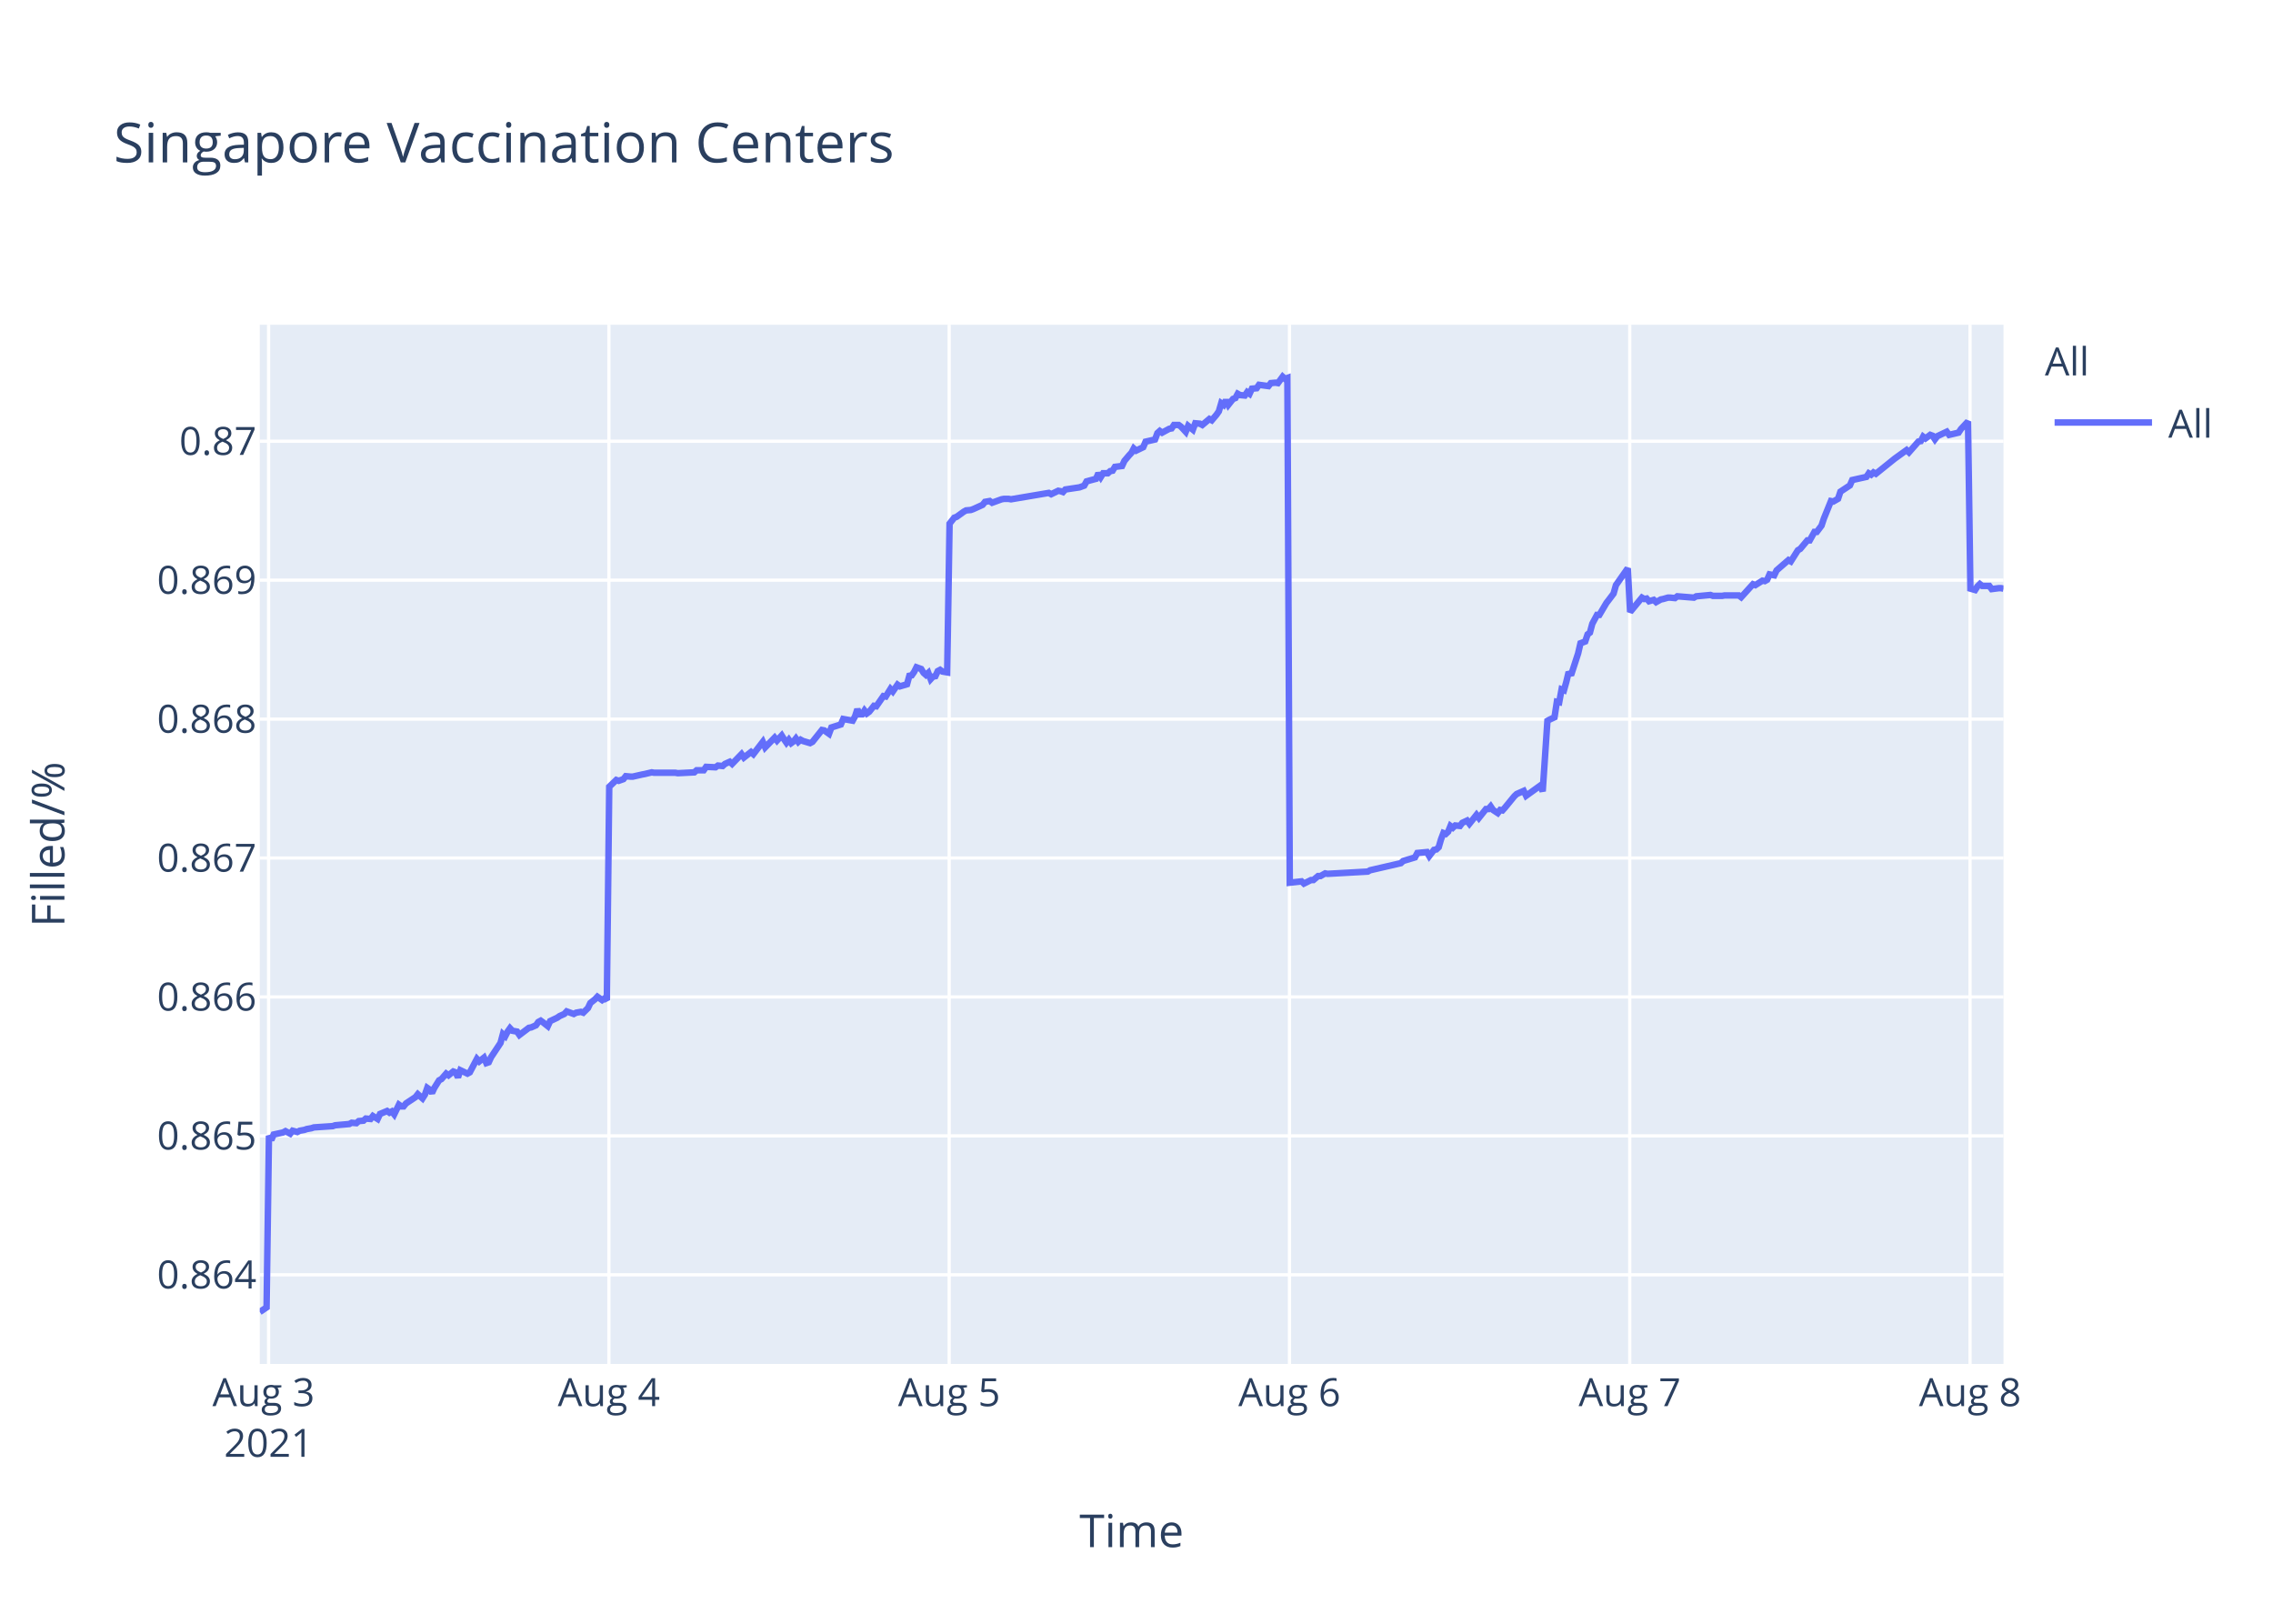
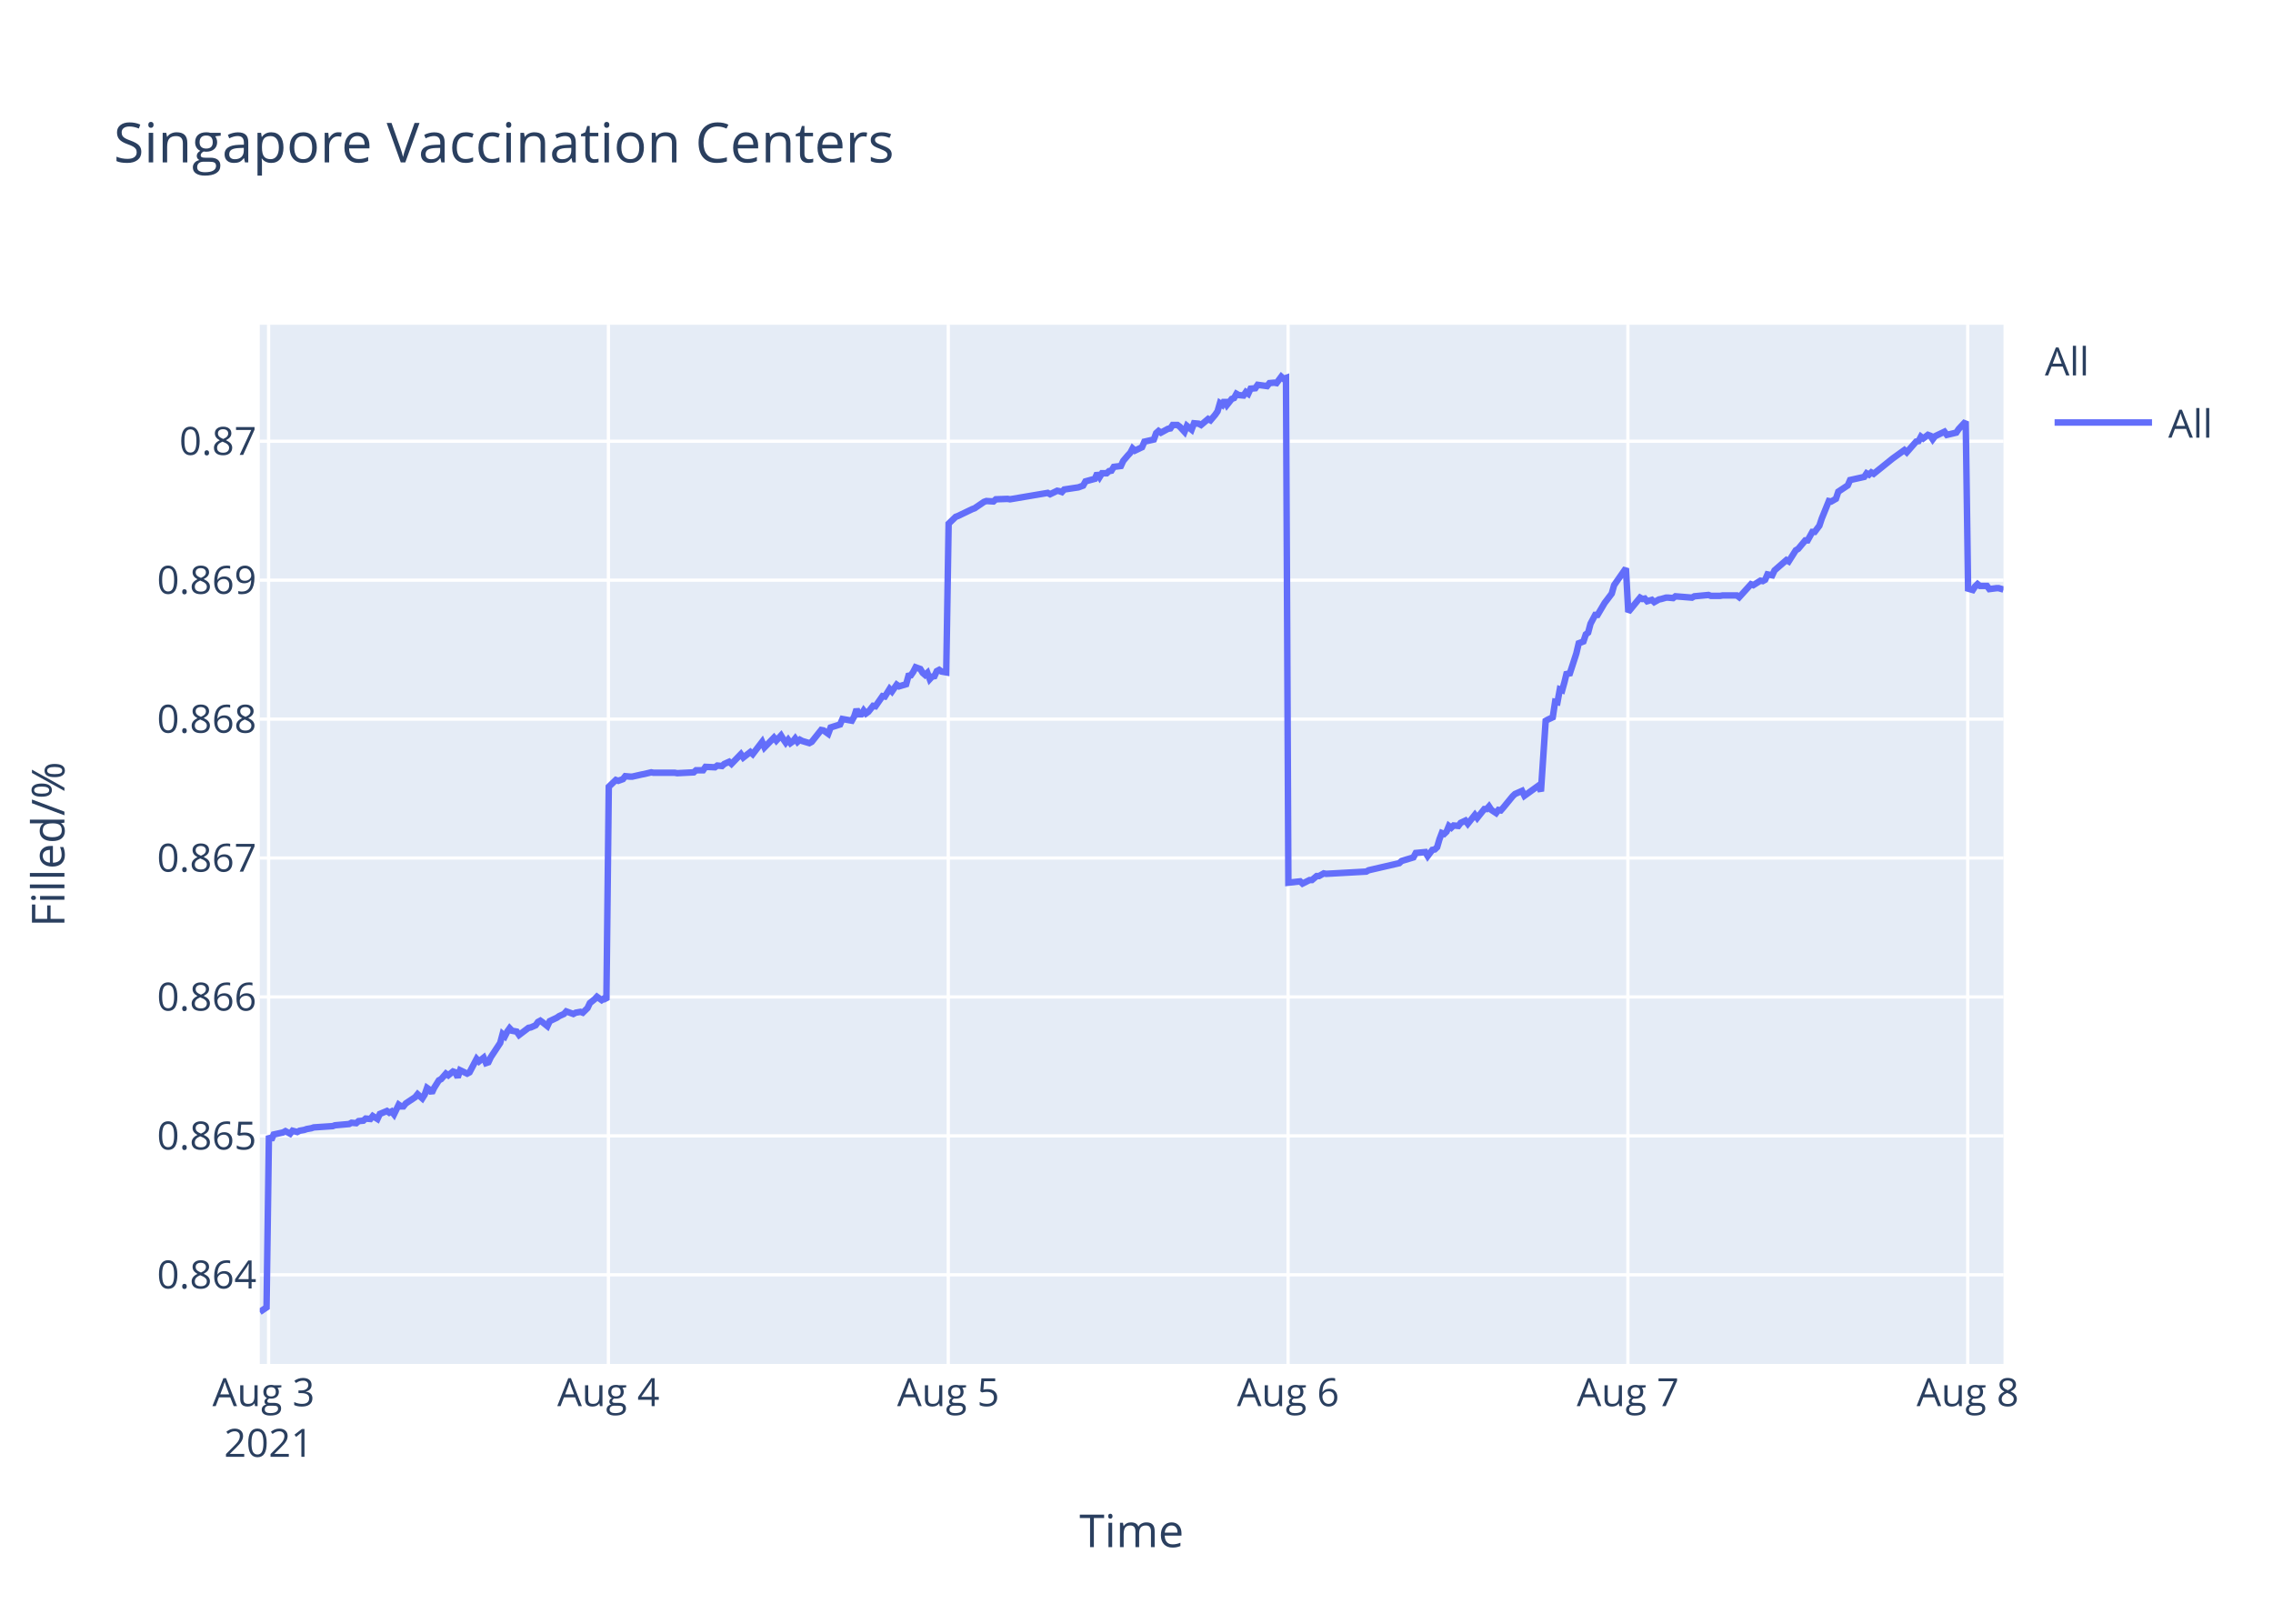
<svg xmlns="http://www.w3.org/2000/svg" class="main-svg" width="700" height="500" style="" viewBox="0 0 700 500">
  <rect x="0" y="0" width="700" height="500" style="fill: rgb(255, 255, 255); fill-opacity: 1;" />
-   <defs id="defs-622410">
+   <defs id="defs-a03c63">
    <g class="clips">
-       <clipPath id="clip622410xyplot" class="plotclip">
+       <clipPath id="clipa03c63xyplot" class="plotclip">
        <rect width="537" height="320" />
      </clipPath>
-       <clipPath class="axesclip" id="clip622410x">
+       <clipPath class="axesclip" id="clipa03c63x">
        <rect x="80" y="0" width="537" height="500" />
      </clipPath>
-       <clipPath class="axesclip" id="clip622410y">
+       <clipPath class="axesclip" id="clipa03c63y">
        <rect x="0" y="100" width="700" height="320" />
      </clipPath>
-       <clipPath class="axesclip" id="clip622410xy">
+       <clipPath class="axesclip" id="clipa03c63xy">
        <rect x="80" y="100" width="537" height="320" />
      </clipPath>
    </g>
    <g class="gradients" />
  </defs>
  <g class="bglayer">
    <rect class="bg" x="80" y="100" width="537" height="320" style="fill: rgb(229, 236, 246); fill-opacity: 1; stroke-width: 0;" />
  </g>
  <g class="layer-below">
    <g class="imagelayer" />
    <g class="shapelayer" />
  </g>
  <g class="cartesianlayer">
    <g class="subplot xy">
      <g class="layer-subplot">
        <g class="shapelayer" />
        <g class="imagelayer" />
      </g>
      <g class="gridlayer">
        <g class="x">
          <path class="xgrid crisp" transform="translate(82.72,0)" d="M0,100v320" style="stroke: rgb(255, 255, 255); stroke-opacity: 1; stroke-width: 1px;" />
-           <path class="xgrid crisp" transform="translate(187.52,0)" d="M0,100v320" style="stroke: rgb(255, 255, 255); stroke-opacity: 1; stroke-width: 1px;" />
-           <path class="xgrid crisp" transform="translate(292.31,0)" d="M0,100v320" style="stroke: rgb(255, 255, 255); stroke-opacity: 1; stroke-width: 1px;" />
-           <path class="xgrid crisp" transform="translate(397.11,0)" d="M0,100v320" style="stroke: rgb(255, 255, 255); stroke-opacity: 1; stroke-width: 1px;" />
-           <path class="xgrid crisp" transform="translate(501.9,0)" d="M0,100v320" style="stroke: rgb(255, 255, 255); stroke-opacity: 1; stroke-width: 1px;" />
-           <path class="xgrid crisp" transform="translate(606.7,0)" d="M0,100v320" style="stroke: rgb(255, 255, 255); stroke-opacity: 1; stroke-width: 1px;" />
+           <path class="xgrid crisp" transform="translate(187.37,0)" d="M0,100v320" style="stroke: rgb(255, 255, 255); stroke-opacity: 1; stroke-width: 1px;" />
+           <path class="xgrid crisp" transform="translate(292.03,0)" d="M0,100v320" style="stroke: rgb(255, 255, 255); stroke-opacity: 1; stroke-width: 1px;" />
+           <path class="xgrid crisp" transform="translate(396.68,0)" d="M0,100v320" style="stroke: rgb(255, 255, 255); stroke-opacity: 1; stroke-width: 1px;" />
+           <path class="xgrid crisp" transform="translate(501.33,0)" d="M0,100v320" style="stroke: rgb(255, 255, 255); stroke-opacity: 1; stroke-width: 1px;" />
+           <path class="xgrid crisp" transform="translate(605.99,0)" d="M0,100v320" style="stroke: rgb(255, 255, 255); stroke-opacity: 1; stroke-width: 1px;" />
        </g>
        <g class="y">
          <path class="ygrid crisp" transform="translate(0,392.55)" d="M80,0h537" style="stroke: rgb(255, 255, 255); stroke-opacity: 1; stroke-width: 1px;" />
          <path class="ygrid crisp" transform="translate(0,349.77)" d="M80,0h537" style="stroke: rgb(255, 255, 255); stroke-opacity: 1; stroke-width: 1px;" />
          <path class="ygrid crisp" transform="translate(0,306.99)" d="M80,0h537" style="stroke: rgb(255, 255, 255); stroke-opacity: 1; stroke-width: 1px;" />
          <path class="ygrid crisp" transform="translate(0,264.21)" d="M80,0h537" style="stroke: rgb(255, 255, 255); stroke-opacity: 1; stroke-width: 1px;" />
          <path class="ygrid crisp" transform="translate(0,221.43)" d="M80,0h537" style="stroke: rgb(255, 255, 255); stroke-opacity: 1; stroke-width: 1px;" />
          <path class="ygrid crisp" transform="translate(0,178.65)" d="M80,0h537" style="stroke: rgb(255, 255, 255); stroke-opacity: 1; stroke-width: 1px;" />
          <path class="ygrid crisp" transform="translate(0,135.87)" d="M80,0h537" style="stroke: rgb(255, 255, 255); stroke-opacity: 1; stroke-width: 1px;" />
        </g>
      </g>
      <g class="zerolinelayer" />
      <path class="xlines-below" />
      <path class="ylines-below" />
      <g class="overlines-below" />
      <g class="xaxislayer-below" />
      <g class="yaxislayer-below" />
      <g class="overaxes-below" />
-       <g class="plot" transform="translate(80,100)" clip-path="url('#clip622410xyplot')">
+       <g class="plot" transform="translate(80,100)" clip-path="url('#clipa03c63xyplot')">
        <g class="scatterlayer mlayer">
-           <g class="trace scatter trace385d6b" style="stroke-miterlimit: 2; opacity: 1;">
+           <g class="trace scatter tracedfef35" style="stroke-miterlimit: 2; opacity: 1;">
            <g class="fills" />
            <g class="errorbars" />
            <g class="lines">
-               <path class="js-line" d="M0,304L2.1,302.59L2.83,249.74L3.55,251.04L4.28,249.35L7.19,248.71L7.92,248.32L9.38,249.1L10.11,248.19L11.56,248.58L12.29,248.19L13.74,247.93L14.47,247.67L15.92,247.41L16.66,247.16L22.48,246.77L23.2,246.51L27.57,246.12L28.3,245.73L29.75,245.86L30.48,245.22L31.93,245.09L32.66,244.44L34.12,244.57L34.84,243.66L36.3,244.57L37.03,243.02L39.21,242.11L39.94,242.63L40.67,242.24L41.4,243.15L42.85,240.17L43.58,240.69L44.3,240.69L45.03,239.78L47.95,237.84L48.67,236.94L50.12,238.23L50.86,237.07L51.58,235L52.31,235.51L53.04,236.55L53.76,235L55.22,232.67L55.95,232.28L57.41,230.6L58.13,231.12L59.59,229.95L60.32,230.21L61.04,231.76L61.77,229.56L63.96,230.6L64.68,230.21L66.87,226.07L67.59,226.85L69.05,225.68L69.78,227.36L70.51,227.11L71.23,225.55L74.14,221.16L74.87,218.44L75.6,219.09L76.33,217.66L77.06,216.63L77.78,217.4L79.24,217.66L79.96,218.7L82.88,216.5L83.6,216.37L85.06,215.72L85.79,214.69L86.52,214.3L87.24,214.82L88.7,215.98L89.42,214.43L91.61,213.39L92.34,212.88L93.79,212.23L94.52,211.45L96.7,212.23L97.43,211.84L98.89,211.58L99.62,211.84L101.07,210.42L101.8,208.87L103.25,207.7L103.98,206.93L105.44,207.96L106.16,207.44L106.89,207.96L107.62,142.27L109.8,140.18L110.53,140.44L111.99,139.92L112.72,139.01L114.17,139.14L114.9,139.14L117.81,138.48L118.53,138.35L120.72,137.83L121.45,137.96L128,137.96L128.73,138.09L133.82,137.83L134.55,137.18L136.73,137.18L137.46,136.14L140.36,136.27L141.1,135.74L142.55,135.88L143.28,135.22L144.74,134.57L145.46,135.22L148.37,132.22L149.1,133.27L151.28,131.57L152.01,132.22L154.92,128.44L155.65,130.14L158.56,127.14L159.29,128.05L160.74,126.48L161.47,127.66L162.2,128.7L162.93,127.79L163.66,128.83L164.38,128.31L165.11,127.4L165.84,128.44L166.57,127.79L167.29,128.18L169.48,128.83L170.21,128.44L173.13,124.79L173.85,124.92L175.31,125.96L176.04,124.01L178.95,123.09L179.68,121.4L182.59,121.92L183.32,120.61L184.04,118.4L184.77,119.96L185.5,119.96L186.23,118.79L186.95,119.7L187.68,119.18L189.14,117.35L189.87,117.48L192.05,114.35L192.78,114.48L194.23,112.14L194.96,112.92L196.41,110.83L197.14,111.35L199.33,110.7L200.05,108.09L200.78,107.96L201.51,106.92L202.24,105.48L202.97,105.74L203.69,106L204.42,107.18L205.15,107.83L205.88,107.18L206.61,109.13L207.33,108.35L208.06,108.22L208.79,106.66L209.52,106.27L210.24,106.79L211.7,107.05L212.43,61.25L213.88,59.41L214.61,59.15L216.79,57.57L217.52,57.17L218.97,57.04L219.7,56.78L222.61,55.46L223.34,54.54L224.8,54.28L225.53,54.81L228.44,53.75L229.16,53.62L230.62,53.62L231.35,53.75L242.99,51.78L243.72,52.18L245.9,51.12L246.62,51.25L247.36,51.52L248.08,50.73L252.45,50.07L253.9,49.54L254.63,48.23L256.08,47.83L257.54,47.44L258.27,45.73L259,46.91L259.73,45.73L261.18,45.73L261.91,45.07L262.64,44.94L263.36,43.76L265.55,43.49L266.28,41.91L267.73,40.2L268.46,39.42L269.16,38.1L269.89,38.76L272.07,37.71L272.8,36L275.71,35.34L276.44,33.36L277.17,32.71L277.89,33.23L279.35,32.44L280.08,32.05L280.81,31.92L281.53,30.86L282.99,30.86L283.71,31.39L285.17,32.97L285.9,31.13L287.36,32.31L288.09,30.34L289.54,30.47L290.27,30.86L292.45,29.02L293.18,29.42L294.63,27.71L295.36,26.66L296.09,24.16L296.82,24.68L297.54,23.24L298.27,24.68L299.73,22.84L300.46,22.58L301.18,21.26L301.91,21.66L303.37,21.79L304.09,20.74L304.82,21.26L305.55,19.68L307,19.55L307.73,18.5L310.64,18.89L311.37,17.97L312.83,17.84L313.56,17.97L315.01,16L315.74,16.66L316.47,16.39L317.2,171.81L320.83,171.4L321.56,172.08L323.75,170.99L324.47,170.99L325.93,169.76L326.66,169.76L328.11,168.94L328.84,169.08L341.21,168.39L341.94,167.98L351.39,165.8L352.12,165.12L355.76,164.02L356.49,162.66L359.43,162.38L360.15,163.61L361.61,161.7L362.34,161.57L363.07,160.88L363.79,158.43L364.52,156.51L365.25,156.79L365.98,156.1L366.7,154.33L367.43,154.88L368.16,154.19L369.62,154.33L370.34,153.37L371.8,152.69L372.53,153.65L374.71,150.92L375.44,151.87L377.62,149.14L378.35,149.14L379.07,148.32L379.8,149.41L381.26,150.37L381.99,149.41L382.71,149.55L383.45,148.73L386.36,145.18L387.08,144.5L389.26,143.54L389.99,145.04L394.36,141.9L395.09,143.68L396.55,121.97L397.27,121.56L398.73,120.88L399.46,116.1L400.18,116.24L400.91,112.28L401.64,112.55L402.37,109.96L403.09,106.95L403.82,107.91L406,101.22L406.73,98.08L408.19,97.53L408.92,95.35L409.64,94.8L410.37,92.07L411.83,89.34L412.55,89.34L414.73,85.65L415.47,84.7L416.92,82.78L417.65,80.19L421.29,75L422.02,88.44L425.66,84.03L426.38,84.45L427.11,84.31L427.84,85.14L429.29,84.72L430.02,85.41L431.48,84.59L432.2,84.45L433.66,84.03L434.39,84.03L435.84,84.17L436.57,83.62L441.67,84.03L442.39,83.62L446.76,83.21L447.49,83.48L450.39,83.48L451.12,83.35L452.58,83.35L453.31,83.35L455.49,83.35L456.22,83.9L459.85,79.9L460.58,80.18L462.77,78.8L463.49,78.94L464.22,78.53L464.95,76.87L466.4,77.15L467.13,75.63L470.77,72.47L471.5,72.88L473.68,69.44L474.41,69.02L476.59,66.41L477.32,66.41L478.78,63.79L479.5,63.79L480.96,61.86L481.69,59.66L483.87,54.29L484.6,54.43L486.05,53.6L486.78,51.4L489.7,49.47L490.42,47.82L494.79,46.85L495.52,45.75L496.25,46.16L496.97,45.48L497.7,45.89L503.52,41.21L507.16,38.59L507.89,39.28L510.8,35.97L511.53,35.84L512.26,34.46L512.98,35.01L514.44,33.91L515.17,34.18L515.89,35.28L516.62,34.32L519.53,32.94L520.26,33.91L523.17,33.22L523.9,32.12L526.08,29.78L526.81,81.26L528.27,81.68L529,80.56L529.72,79.86L530.45,80.42L532.63,80.42L533.36,81.4L535.54,81.12L536.27,81.12L537,81.26" style="vector-effect: non-scaling-stroke; fill: none; stroke: rgb(99, 110, 250); stroke-opacity: 1; stroke-width: 2px; opacity: 1;" />
+               <path class="js-line" d="M0,304L2.09,302.59L2.82,249.74L3.55,251.04L4.28,249.35L7.18,248.71L7.91,248.32L9.36,249.1L10.09,248.19L11.54,248.58L12.27,248.19L13.72,247.93L14.45,247.67L15.9,247.41L16.63,247.16L22.45,246.77L23.17,246.51L27.53,246.12L28.26,245.73L29.71,245.86L30.44,245.22L31.89,245.09L32.62,244.44L34.07,244.57L34.8,243.66L36.25,244.57L36.98,243.02L39.16,242.11L39.88,242.63L40.61,242.24L41.34,243.15L42.79,240.17L43.52,240.69L44.24,240.69L44.97,239.78L47.88,237.84L48.61,236.94L50.06,238.23L50.79,237.07L51.51,235L52.24,235.51L52.97,236.55L53.69,235L55.15,232.67L55.87,232.28L57.33,230.6L58.06,231.12L59.51,229.95L60.24,230.21L60.96,231.76L61.69,229.56L63.87,230.6L64.6,230.21L66.78,226.07L67.5,226.85L68.96,225.68L69.68,227.36L70.41,227.11L71.14,225.55L74.04,221.16L74.77,218.44L75.5,219.09L76.22,217.66L76.95,216.63L77.68,217.4L79.13,217.66L79.86,218.7L82.77,216.5L83.49,216.37L84.95,215.72L85.68,214.69L86.4,214.3L87.13,214.82L88.58,215.98L89.3,214.43L91.49,213.39L92.22,212.88L93.67,212.23L94.39,211.45L96.57,212.23L97.3,211.84L98.76,211.58L99.48,211.84L100.93,210.42L101.66,208.87L103.12,207.7L103.84,206.93L105.29,207.96L106.02,207.44L106.75,207.96L107.48,142.27L109.66,140.18L110.39,140.44L111.84,139.92L112.56,139.01L114.02,139.14L114.75,139.14L117.65,138.48L118.37,138.35L120.56,137.83L121.28,137.96L127.82,137.96L128.55,138.09L133.64,137.83L134.37,137.18L136.54,137.18L137.27,136.14L140.18,136.27L140.91,135.74L142.36,135.88L143.08,135.22L144.54,134.57L145.27,135.22L148.17,132.22L148.9,133.27L151.08,131.57L151.81,132.22L154.71,128.44L155.44,130.14L158.35,127.14L159.08,128.05L160.53,126.48L161.25,127.66L161.98,128.7L162.71,127.79L163.44,128.83L164.16,128.31L164.89,127.4L165.61,128.44L166.34,127.79L167.07,128.18L169.25,128.83L169.98,128.44L172.89,124.79L173.62,124.92L175.07,125.96L175.8,124.01L178.71,123.09L179.44,121.4L182.34,121.92L183.07,120.61L183.79,118.4L184.52,119.96L185.25,119.96L185.98,118.79L186.7,119.7L187.43,119.18L188.88,117.35L189.61,117.48L191.79,114.35L192.52,114.48L193.97,112.14L194.7,112.92L196.15,110.83L196.88,111.35L199.06,110.7L199.78,108.09L200.51,107.96L201.23,106.92L201.97,105.48L202.69,105.74L203.42,106L204.14,107.18L204.88,107.83L205.6,107.18L206.33,109.13L207.05,108.35L207.78,108.22L208.5,106.66L209.23,106.27L209.96,106.79L211.41,107.05L212.14,61.25L214.32,59.15L215.04,58.88L219.41,56.78L220.13,56.52L223.04,54.54L223.77,54.28L225.95,54.41L226.68,53.75L230.31,53.62L231.04,53.75L242.66,51.78L243.39,52.18L245.57,51.12L246.29,51.25L247.03,51.52L247.74,50.73L252.11,50.07L253.56,49.54L254.29,48.23L255.74,47.83L257.19,47.44L257.92,45.73L258.65,46.91L259.38,45.73L260.83,45.73L261.55,45.07L262.28,44.94L263.01,43.76L265.19,43.49L265.92,41.91L267.37,40.2L268.1,39.42L268.8,38.1L269.52,38.76L271.71,37.71L272.43,36L275.34,35.34L276.06,33.36L276.79,32.71L277.52,33.23L278.97,32.44L279.7,32.05L280.43,31.92L281.15,30.86L282.61,30.86L283.33,31.39L284.79,32.97L285.52,31.13L286.97,32.31L287.71,30.34L289.15,30.47L289.88,30.86L292.06,29.02L292.79,29.42L294.24,27.71L294.96,26.66L295.69,24.16L296.42,24.68L297.14,23.24L297.87,24.68L299.33,22.84L300.05,22.58L300.78,21.26L301.5,21.66L302.96,21.79L303.68,20.74L304.41,21.26L305.14,19.68L306.59,19.55L307.32,18.5L310.22,18.89L310.95,17.97L312.41,17.84L313.13,17.97L314.59,16L315.31,16.66L316.04,16.39L316.77,171.81L320.4,171.4L321.13,172.08L323.31,170.99L324.04,170.99L325.49,169.76L326.22,169.76L327.67,168.94L328.39,169.08L340.75,168.39L341.48,167.98L350.92,165.8L351.65,165.12L355.28,164.02L356.01,162.66L358.94,162.38L359.67,163.61L361.12,161.7L361.85,161.57L362.58,160.88L363.3,158.43L364.03,156.51L364.76,156.79L365.48,156.1L366.21,154.33L366.94,154.88L367.66,154.19L369.12,154.33L369.85,153.37L371.3,152.69L372.03,153.65L374.21,150.92L374.93,151.87L377.11,149.14L377.84,149.14L378.56,148.32L379.29,149.41L380.75,150.37L381.47,149.41L382.2,149.55L382.93,148.73L385.84,145.18L386.56,144.5L388.74,143.54L389.47,145.04L393.83,141.9L394.55,143.68L396.01,121.97L396.74,121.56L398.19,120.88L398.92,116.1L399.64,116.24L400.37,112.28L401.1,112.55L401.82,109.96L402.55,106.95L403.28,107.91L405.45,101.22L406.19,98.08L407.64,97.53L408.37,95.35L409.09,94.8L409.82,92.07L411.27,89.34L412,89.34L414.18,85.65L414.91,84.7L416.36,82.78L417.09,80.19L420.72,75L421.45,88.44L425.08,84.03L425.81,84.45L426.54,84.31L427.26,85.14L428.72,84.72L429.44,85.41L430.9,84.59L431.62,84.45L433.08,84.03L433.8,84.03L435.26,84.17L435.98,83.62L441.07,84.03L441.8,83.62L446.16,83.21L446.88,83.48L449.79,83.48L450.52,83.35L451.97,83.35L452.7,83.35L454.88,83.35L455.61,83.9L459.24,79.9L459.96,80.18L462.15,78.8L462.87,78.94L463.6,78.53L464.32,76.87L465.78,77.15L466.5,75.63L470.14,72.47L470.86,72.88L473.04,69.44L473.77,69.02L475.95,66.41L476.68,66.41L478.13,63.79L478.86,63.79L480.31,61.86L481.04,59.66L483.22,54.29L483.95,54.43L485.4,53.6L486.13,51.4L489.04,49.47L489.76,47.82L494.12,46.85L494.85,45.75L495.58,46.16L496.3,45.48L497.03,45.89L502.84,41.21L506.48,38.59L507.21,39.28L510.11,35.97L510.84,35.84L511.57,34.46L512.29,35.01L513.74,33.91L514.48,34.18L515.2,35.28L515.93,34.32L518.83,32.94L519.56,33.91L522.47,33.22L523.2,32.12L525.37,29.78L526.1,81.26L527.55,81.68L528.28,80.56L529.01,79.86L529.73,80.42L531.91,80.42L532.64,81.4L534.82,81.12L535.55,81.12L537,81.54" style="vector-effect: non-scaling-stroke; fill: none; stroke: rgb(99, 110, 250); stroke-opacity: 1; stroke-width: 2px; opacity: 1;" />
            </g>
            <g class="points" />
            <g class="text" />
          </g>
        </g>
      </g>
      <g class="overplot" />
      <path class="xlines-above crisp" d="M0,0" style="fill: none;" />
      <path class="ylines-above crisp" d="M0,0" style="fill: none;" />
      <g class="overlines-above" />
      <g class="xaxislayer-above">
        <g class="xtick">
          <text text-anchor="middle" x="0" y="433" transform="translate(82.72,0)" style="font-family: 'Open Sans', verdana, arial, sans-serif; font-size: 12px; fill: rgb(42, 63, 95); fill-opacity: 1; white-space: pre;">
            <tspan class="line" dy="0em" x="0" y="433">Aug 3</tspan>
            <tspan class="line" dy="1.3em" x="0" y="433">2021</tspan>
          </text>
        </g>
        <g class="xtick">
-           <text text-anchor="middle" x="0" y="433" transform="translate(187.52,0)" style="font-family: 'Open Sans', verdana, arial, sans-serif; font-size: 12px; fill: rgb(42, 63, 95); fill-opacity: 1; white-space: pre;">Aug 4</text>
+           <text text-anchor="middle" x="0" y="433" transform="translate(187.37,0)" style="font-family: 'Open Sans', verdana, arial, sans-serif; font-size: 12px; fill: rgb(42, 63, 95); fill-opacity: 1; white-space: pre;">Aug 4</text>
        </g>
        <g class="xtick">
-           <text text-anchor="middle" x="0" y="433" transform="translate(292.31,0)" style="font-family: 'Open Sans', verdana, arial, sans-serif; font-size: 12px; fill: rgb(42, 63, 95); fill-opacity: 1; white-space: pre;">Aug 5</text>
+           <text text-anchor="middle" x="0" y="433" transform="translate(292.03,0)" style="font-family: 'Open Sans', verdana, arial, sans-serif; font-size: 12px; fill: rgb(42, 63, 95); fill-opacity: 1; white-space: pre;">Aug 5</text>
        </g>
        <g class="xtick">
-           <text text-anchor="middle" x="0" y="433" transform="translate(397.11,0)" style="font-family: 'Open Sans', verdana, arial, sans-serif; font-size: 12px; fill: rgb(42, 63, 95); fill-opacity: 1; white-space: pre;">Aug 6</text>
+           <text text-anchor="middle" x="0" y="433" transform="translate(396.68,0)" style="font-family: 'Open Sans', verdana, arial, sans-serif; font-size: 12px; fill: rgb(42, 63, 95); fill-opacity: 1; white-space: pre;">Aug 6</text>
        </g>
        <g class="xtick">
-           <text text-anchor="middle" x="0" y="433" transform="translate(501.9,0)" style="font-family: 'Open Sans', verdana, arial, sans-serif; font-size: 12px; fill: rgb(42, 63, 95); fill-opacity: 1; white-space: pre;">Aug 7</text>
+           <text text-anchor="middle" x="0" y="433" transform="translate(501.33,0)" style="font-family: 'Open Sans', verdana, arial, sans-serif; font-size: 12px; fill: rgb(42, 63, 95); fill-opacity: 1; white-space: pre;">Aug 7</text>
        </g>
        <g class="xtick">
-           <text text-anchor="middle" x="0" y="433" transform="translate(606.7,0)" style="font-family: 'Open Sans', verdana, arial, sans-serif; font-size: 12px; fill: rgb(42, 63, 95); fill-opacity: 1; white-space: pre;">Aug 8</text>
+           <text text-anchor="middle" x="0" y="433" transform="translate(605.99,0)" style="font-family: 'Open Sans', verdana, arial, sans-serif; font-size: 12px; fill: rgb(42, 63, 95); fill-opacity: 1; white-space: pre;">Aug 8</text>
        </g>
      </g>
      <g class="yaxislayer-above">
        <g class="ytick">
          <text text-anchor="end" x="79" y="4.2" transform="translate(0,392.55)" style="font-family: 'Open Sans', verdana, arial, sans-serif; font-size: 12px; fill: rgb(42, 63, 95); fill-opacity: 1; white-space: pre;">0.864</text>
        </g>
        <g class="ytick">
          <text text-anchor="end" x="79" y="4.2" transform="translate(0,349.77)" style="font-family: 'Open Sans', verdana, arial, sans-serif; font-size: 12px; fill: rgb(42, 63, 95); fill-opacity: 1; white-space: pre;">0.865</text>
        </g>
        <g class="ytick">
          <text text-anchor="end" x="79" y="4.2" transform="translate(0,306.99)" style="font-family: 'Open Sans', verdana, arial, sans-serif; font-size: 12px; fill: rgb(42, 63, 95); fill-opacity: 1; white-space: pre;">0.866</text>
        </g>
        <g class="ytick">
          <text text-anchor="end" x="79" y="4.2" transform="translate(0,264.21)" style="font-family: 'Open Sans', verdana, arial, sans-serif; font-size: 12px; fill: rgb(42, 63, 95); fill-opacity: 1; white-space: pre;">0.867</text>
        </g>
        <g class="ytick">
          <text text-anchor="end" x="79" y="4.2" transform="translate(0,221.43)" style="font-family: 'Open Sans', verdana, arial, sans-serif; font-size: 12px; fill: rgb(42, 63, 95); fill-opacity: 1; white-space: pre;">0.868</text>
        </g>
        <g class="ytick">
          <text text-anchor="end" x="79" y="4.2" transform="translate(0,178.65)" style="font-family: 'Open Sans', verdana, arial, sans-serif; font-size: 12px; fill: rgb(42, 63, 95); fill-opacity: 1; white-space: pre;">0.869</text>
        </g>
        <g class="ytick">
          <text text-anchor="end" x="79" y="4.2" transform="translate(0,135.87)" style="font-family: 'Open Sans', verdana, arial, sans-serif; font-size: 12px; fill: rgb(42, 63, 95); fill-opacity: 1; white-space: pre;">0.87</text>
        </g>
      </g>
      <g class="overaxes-above" />
    </g>
  </g>
  <g class="polarlayer" />
  <g class="ternarylayer" />
  <g class="geolayer" />
  <g class="funnelarealayer" />
  <g class="pielayer" />
  <g class="treemaplayer" />
  <g class="sunburstlayer" />
  <g class="glimages" />
-   <defs id="topdefs-622410">
+   <defs id="topdefs-a03c63">
    <g class="clips" />
-     <clipPath id="legend622410">
+     <clipPath id="legenda03c63">
      <rect width="60" height="45" x="0" y="0" />
    </clipPath>
  </defs>
  <g class="layer-above">
    <g class="imagelayer" />
    <g class="shapelayer" />
  </g>
  <g class="infolayer">
    <g class="legend" pointer-events="all" transform="translate(627.74,100)">
      <rect class="bg" shape-rendering="crispEdges" width="60" height="45" x="0" y="0" style="stroke: rgb(68, 68, 68); stroke-opacity: 1; fill: rgb(255, 255, 255); fill-opacity: 1; stroke-width: 0px;" />
-       <g class="scrollbox" transform="" clip-path="url('#legend622410')">
+       <g class="scrollbox" transform="" clip-path="url('#legenda03c63')">
        <text class="legendtitletext" text-anchor="start" x="2" y="15.6" style="font-family: 'Open Sans', verdana, arial, sans-serif; font-size: 12px; fill: rgb(42, 63, 95); fill-opacity: 1; white-space: pre;">All</text>
        <g class="groups" transform="">
          <g class="traces" transform="translate(0,30.1)" style="opacity: 1;">
            <text class="legendtext" text-anchor="start" x="40" y="4.68" style="font-family: 'Open Sans', verdana, arial, sans-serif; font-size: 12px; fill: rgb(42, 63, 95); fill-opacity: 1; white-space: pre;">All</text>
            <g class="layers" style="opacity: 1;">
              <g class="legendfill" />
              <g class="legendlines">
                <path class="js-line" d="M5,0h30" style="fill: none; stroke: rgb(99, 110, 250); stroke-opacity: 1; stroke-width: 2px;" />
              </g>
              <g class="legendsymbols">
                <g class="legendpoints" />
              </g>
            </g>
            <rect class="legendtoggle" x="0" y="-9.5" width="54.891" height="19" style="fill: rgb(0, 0, 0); fill-opacity: 0;" />
          </g>
        </g>
      </g>
      <rect class="scrollbar" rx="20" ry="3" width="0" height="0" x="0" y="0" style="fill: rgb(128, 139, 164); fill-opacity: 1;" />
    </g>
    <g class="g-gtitle">
      <text class="gtitle" x="35" y="50" text-anchor="start" dy="0em" style="font-family: 'Open Sans', verdana, arial, sans-serif; font-size: 17px; fill: rgb(42, 63, 95); opacity: 1; font-weight: normal; white-space: pre;">Singapore Vaccination Centers</text>
    </g>
    <g class="g-xtitle">
      <text class="xtitle" x="348.5" y="476.409" text-anchor="middle" style="font-family: 'Open Sans', verdana, arial, sans-serif; font-size: 14px; fill: rgb(42, 63, 95); opacity: 1; font-weight: normal; white-space: pre;">Time</text>
    </g>
    <g class="g-ytitle">
      <text class="ytitle" transform="rotate(-90,19.84063,260)" x="19.841" y="260" text-anchor="middle" style="font-family: 'Open Sans', verdana, arial, sans-serif; font-size: 14px; fill: rgb(42, 63, 95); opacity: 1; font-weight: normal; white-space: pre;">Filled/%</text>
    </g>
  </g>
</svg>
